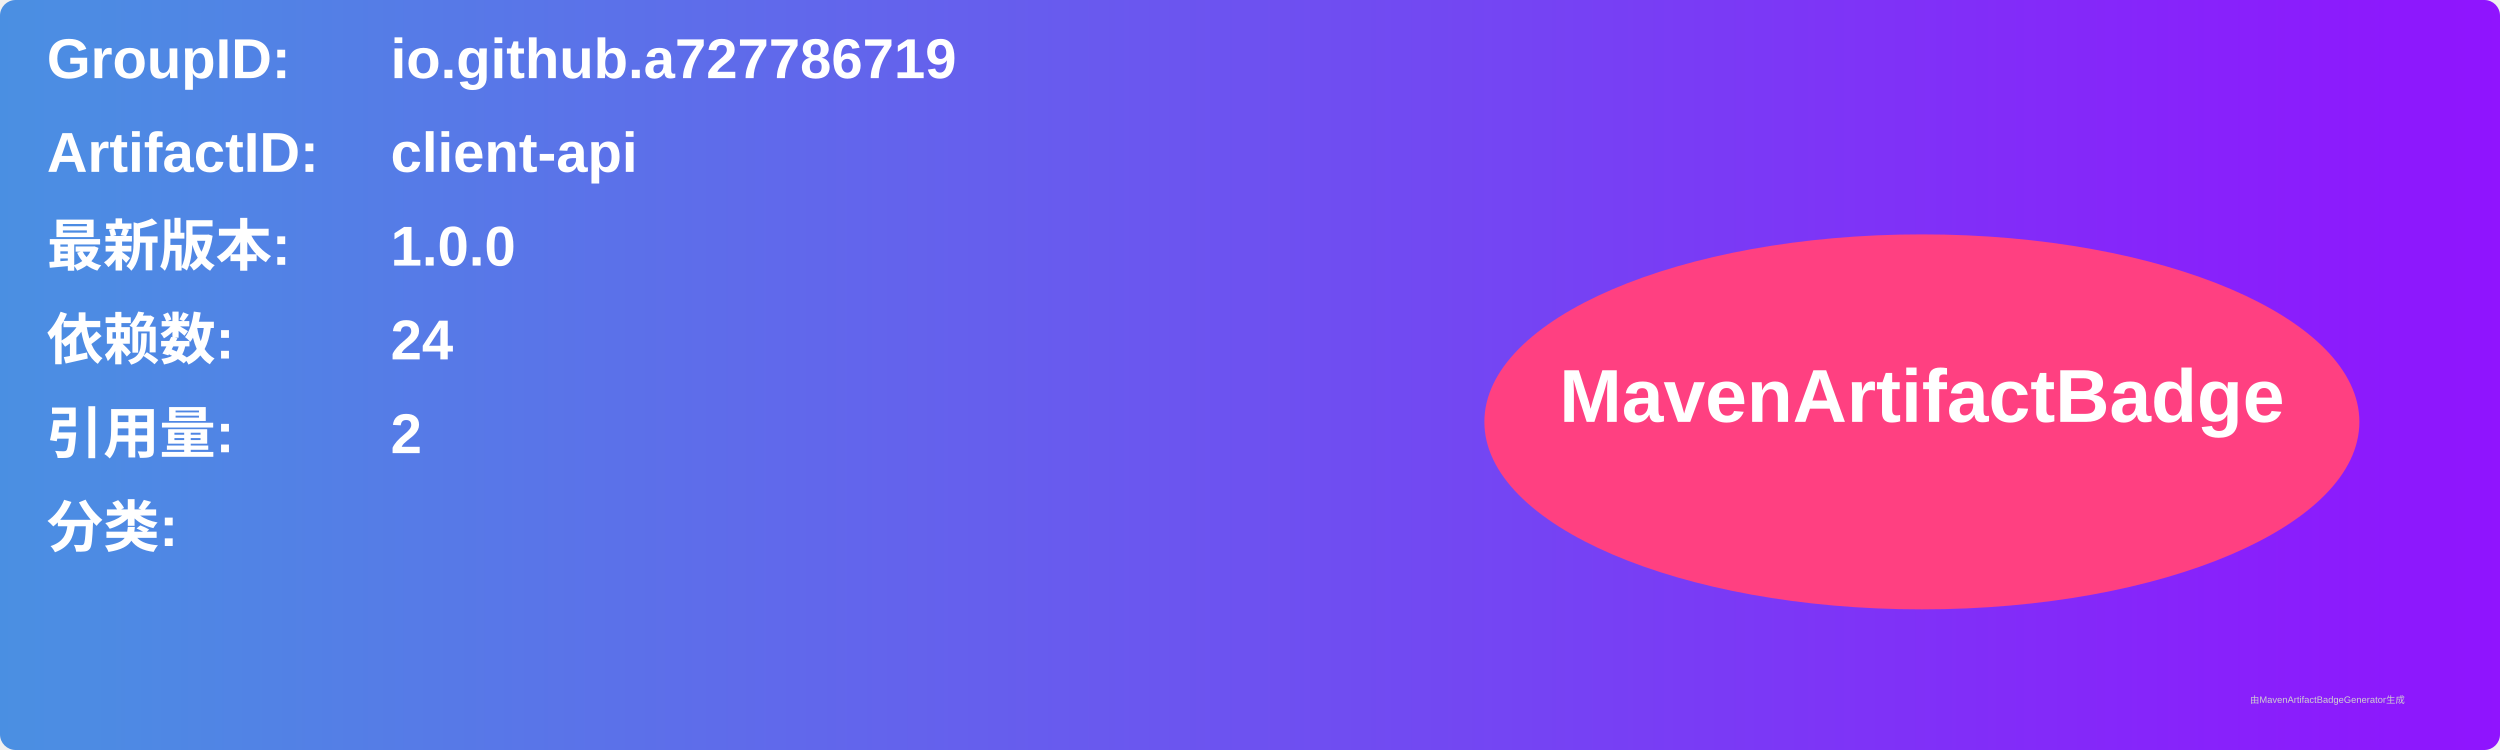
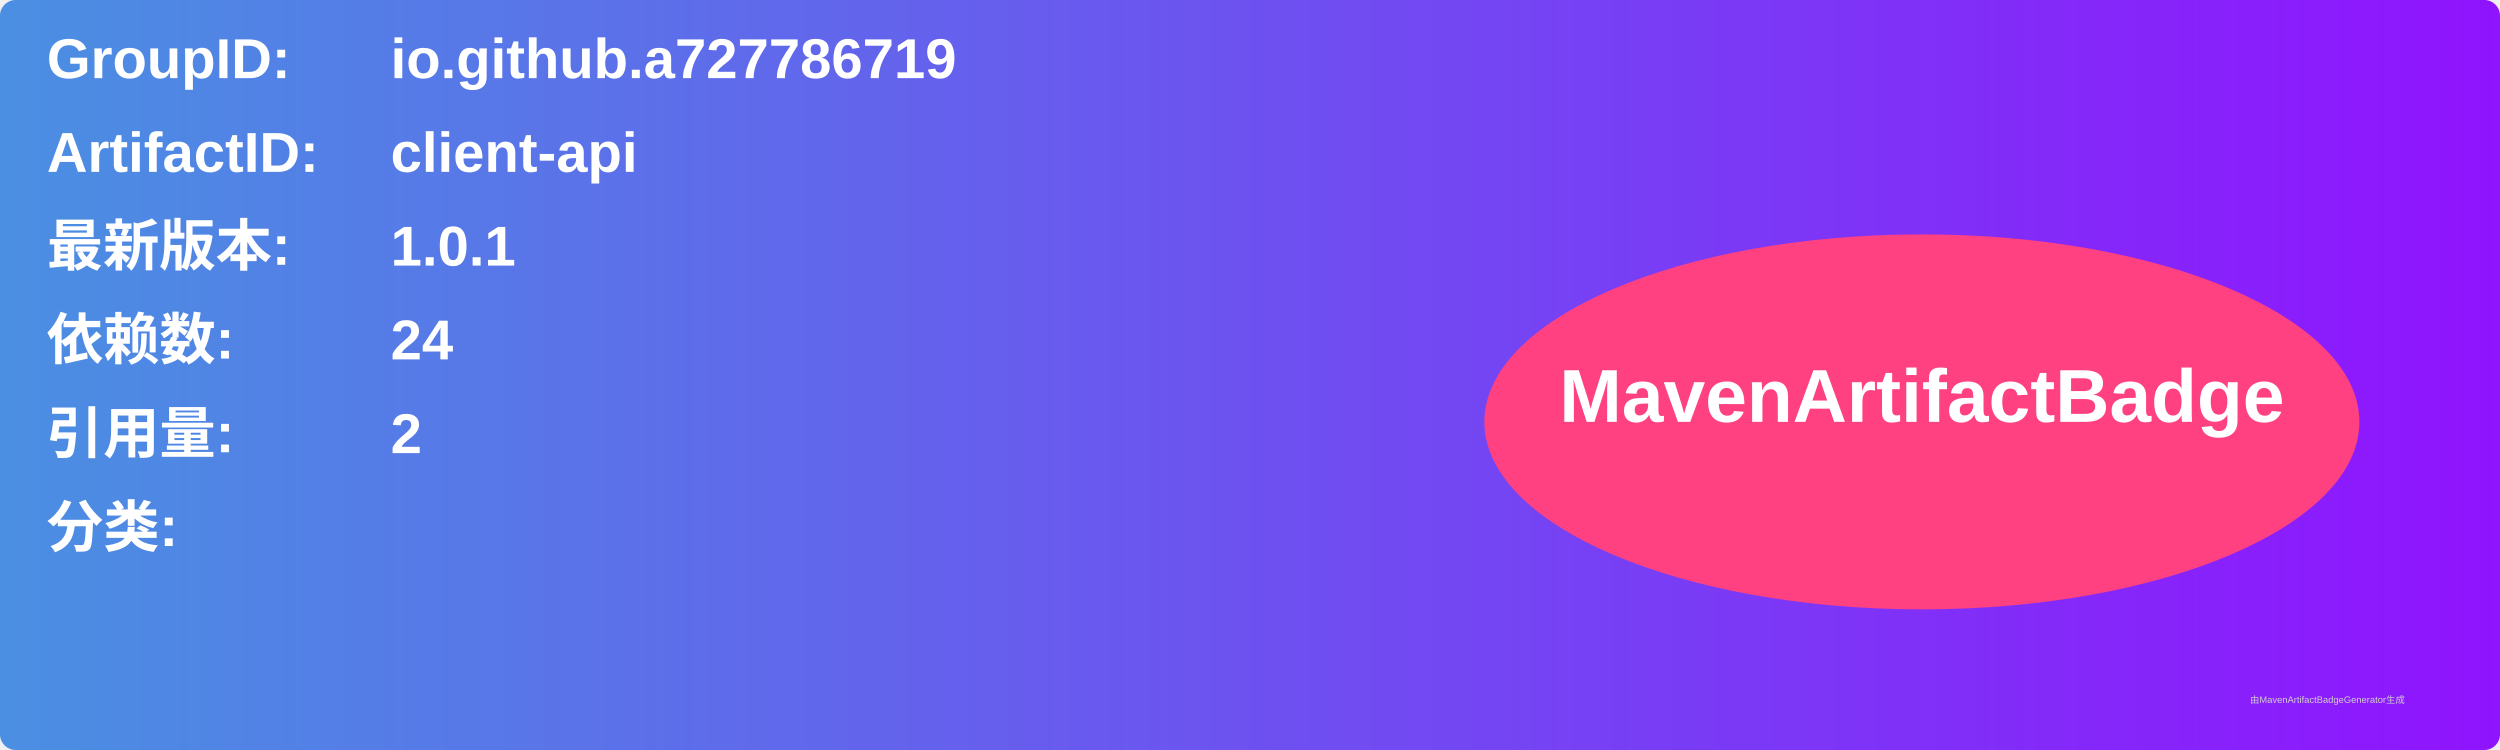
<svg xmlns="http://www.w3.org/2000/svg" width="800" height="240" viewBox="0 0 800 240">
  <linearGradient id="grad" x1="0%" y1="0%" x2="100%" y2="0%">
    <stop offset="0%" stop-color="#4a90e2" />
    <stop offset="100%" stop-color="#9013fe" />
  </linearGradient>
  <rect width="100%" height="100%" rx="5" ry="5" fill="url(#grad)" />
  <g transform="translate(15, 15)">
    <text x="0" y="10" font-family="Arial" font-size="18" fill="white" font-weight="bold" width="260">GroupID:</text>
    <text x="110" y="10" font-family="Arial" font-size="18" fill="white" font-weight="bold" width="460">io.github.a727786719</text>
    <text x="0" y="40" font-family="Arial" font-size="18" fill="white" font-weight="bold" width="260">ArtifactID:</text>
    <text x="110" y="40" font-family="Arial" font-size="18" fill="white" font-weight="bold" width="460">client-api</text>
    <text x="0" y="70" font-family="Arial" font-size="18" fill="white" font-weight="bold">最新版本:</text>
    <text x="110" y="70" font-family="Arial" font-size="18" fill="white" font-weight="bold">
-       <tspan font-weight="bold">1.0.0</tspan>
+       <tspan font-weight="bold">1.0.1</tspan>
    </text>
    <text x="0" y="100" font-family="Arial" font-size="18" fill="white" font-weight="bold">依赖数: </text>
    <text x="110" y="100" font-family="Arial" font-size="18" fill="white">
      <tspan font-weight="bold">24</tspan>
    </text>
    <text x="0" y="130" font-family="Arial" font-size="18" fill="white" font-weight="bold">引用量: </text>
    <text x="110" y="130" font-family="Arial" font-size="18" fill="white">
      <tspan font-weight="bold">2</tspan>
    </text>
    <text x="0" y="160" font-family="Arial" font-size="18" fill="white" font-weight="bold">分类:</text>
    <text x="10" y="190" font-family="Arial" font-size="10" fill="white">
      <tspan font-weight="bold" />
    </text>
    <ellipse cx="600" cy="120" rx="140" ry="60" fill="#ff4081" />
    <text x="600" y="120" text-anchor="middle" font-family="Arial" font-size="24" fill="white" font-weight="bold">MavenArtifactBadge</text>
  </g>
  <text x="720" y="225" font-family="Arial" font-size="3" fill="#d0d0d0">由MavenArtifactBadgeGenerator生成</text>
</svg>
